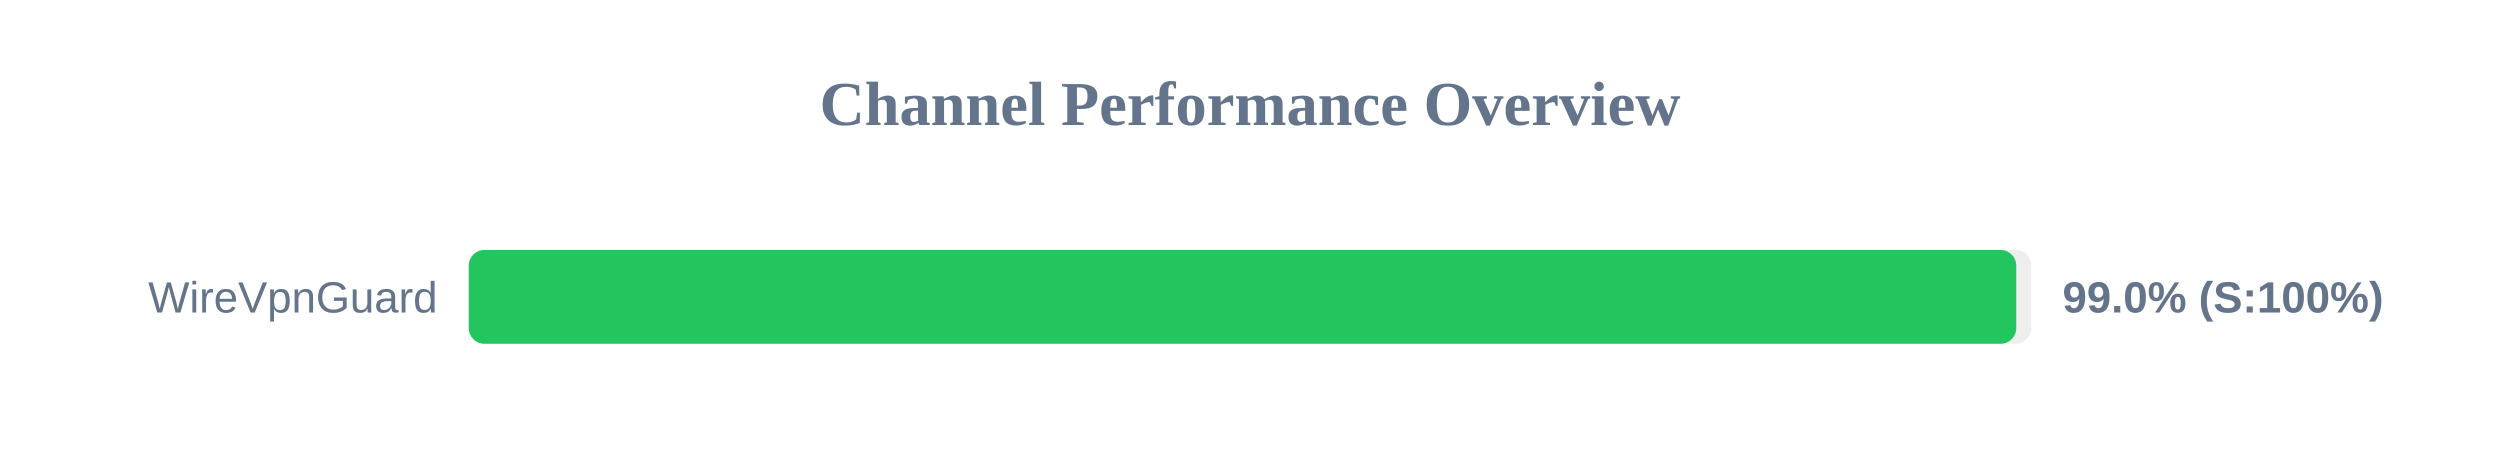
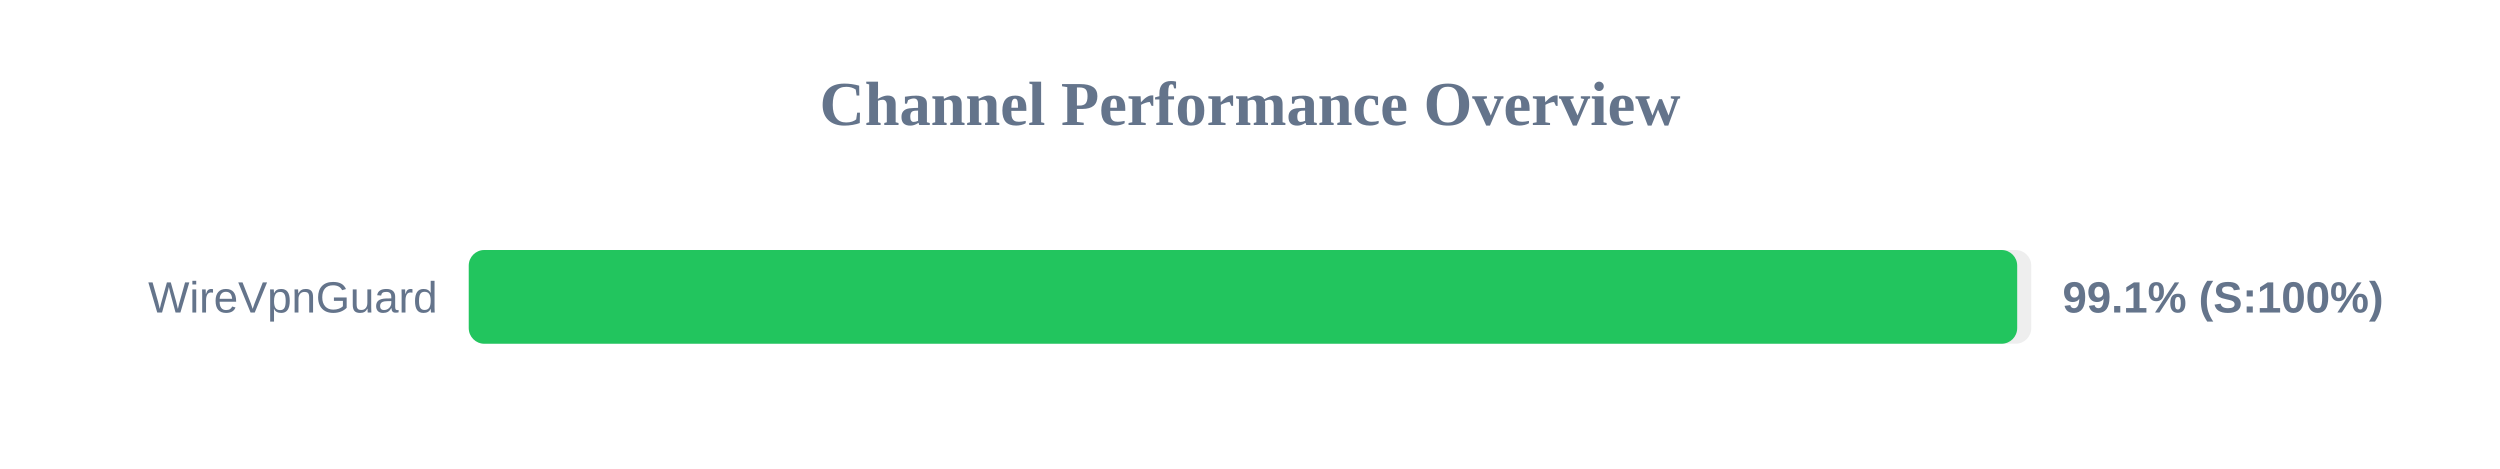
<svg xmlns="http://www.w3.org/2000/svg" width="800" height="150" version="1.1">
  <style>
        .row { font: 14px Arial; fill: #64748b; }
        .score { font: bold 14px Arial; fill: #64748b; }
    </style>
  <text x="400" y="40" text-anchor="middle" font-size="20px" font-weight="bold" fill="#64748b">Channel Performance Overview</text>
  <rect x="150" y="80" width="500" height="30" fill="#eee" rx="5" />
-   <rect x="150" y="80" width="495.2" height="30" fill="#22c55e" rx="5" />
+   <rect x="150" y="80" width="495.5" height="30" fill="#22c55e" rx="5" />
  <text x="140" y="100" text-anchor="end" class="row">WireVpnGuard</text>
-   <text x="660" y="100" text-anchor="start" class="score">99.0% (S:100%)</text>
+   <text x="660" y="100" text-anchor="start" class="score">99.1% (S:100%)</text>
</svg>
